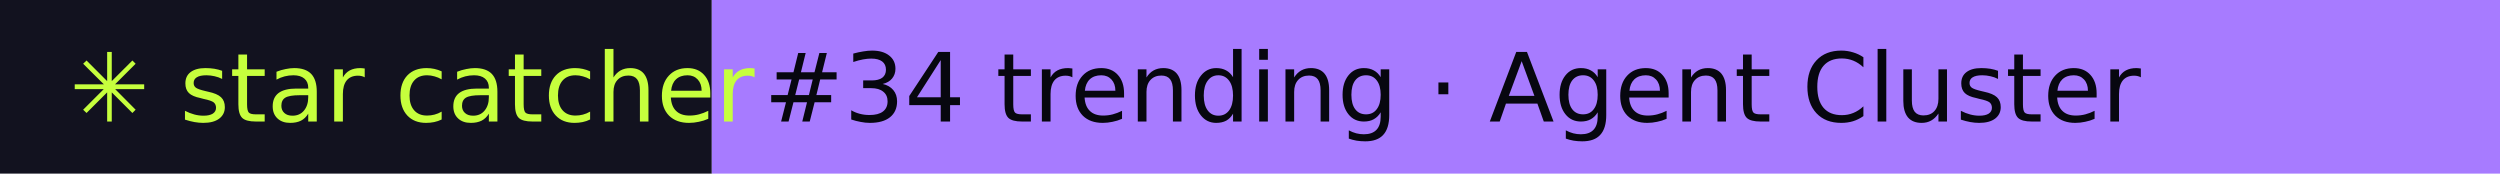
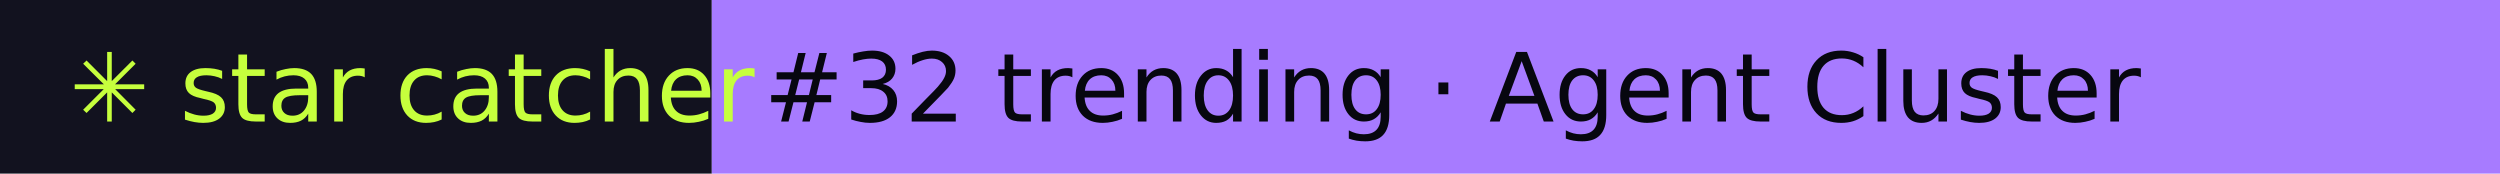
- <svg xmlns="http://www.w3.org/2000/svg" width="288" height="20" role="img" aria-label="star catcher: #34 trending · Agent Cluster">
+ <svg xmlns="http://www.w3.org/2000/svg" width="288" height="20" role="img" aria-label="star catcher: #32 trending · Agent Cluster">
  <rect width="82" height="20" fill="#12121F" />
  <rect x="82" width="206" height="20" fill="#A77BFF" />
  <g font-family="Verdana,DejaVu Sans,sans-serif" font-size="11">
    <text x="8" y="14" fill="#C6FF3D">✳ star catcher</text>
-     <text x="88" y="14" fill="#07070F">#34 trending · Agent Cluster</text>
+     <text x="88" y="14" fill="#07070F">#32 trending · Agent Cluster</text>
  </g>
</svg>
